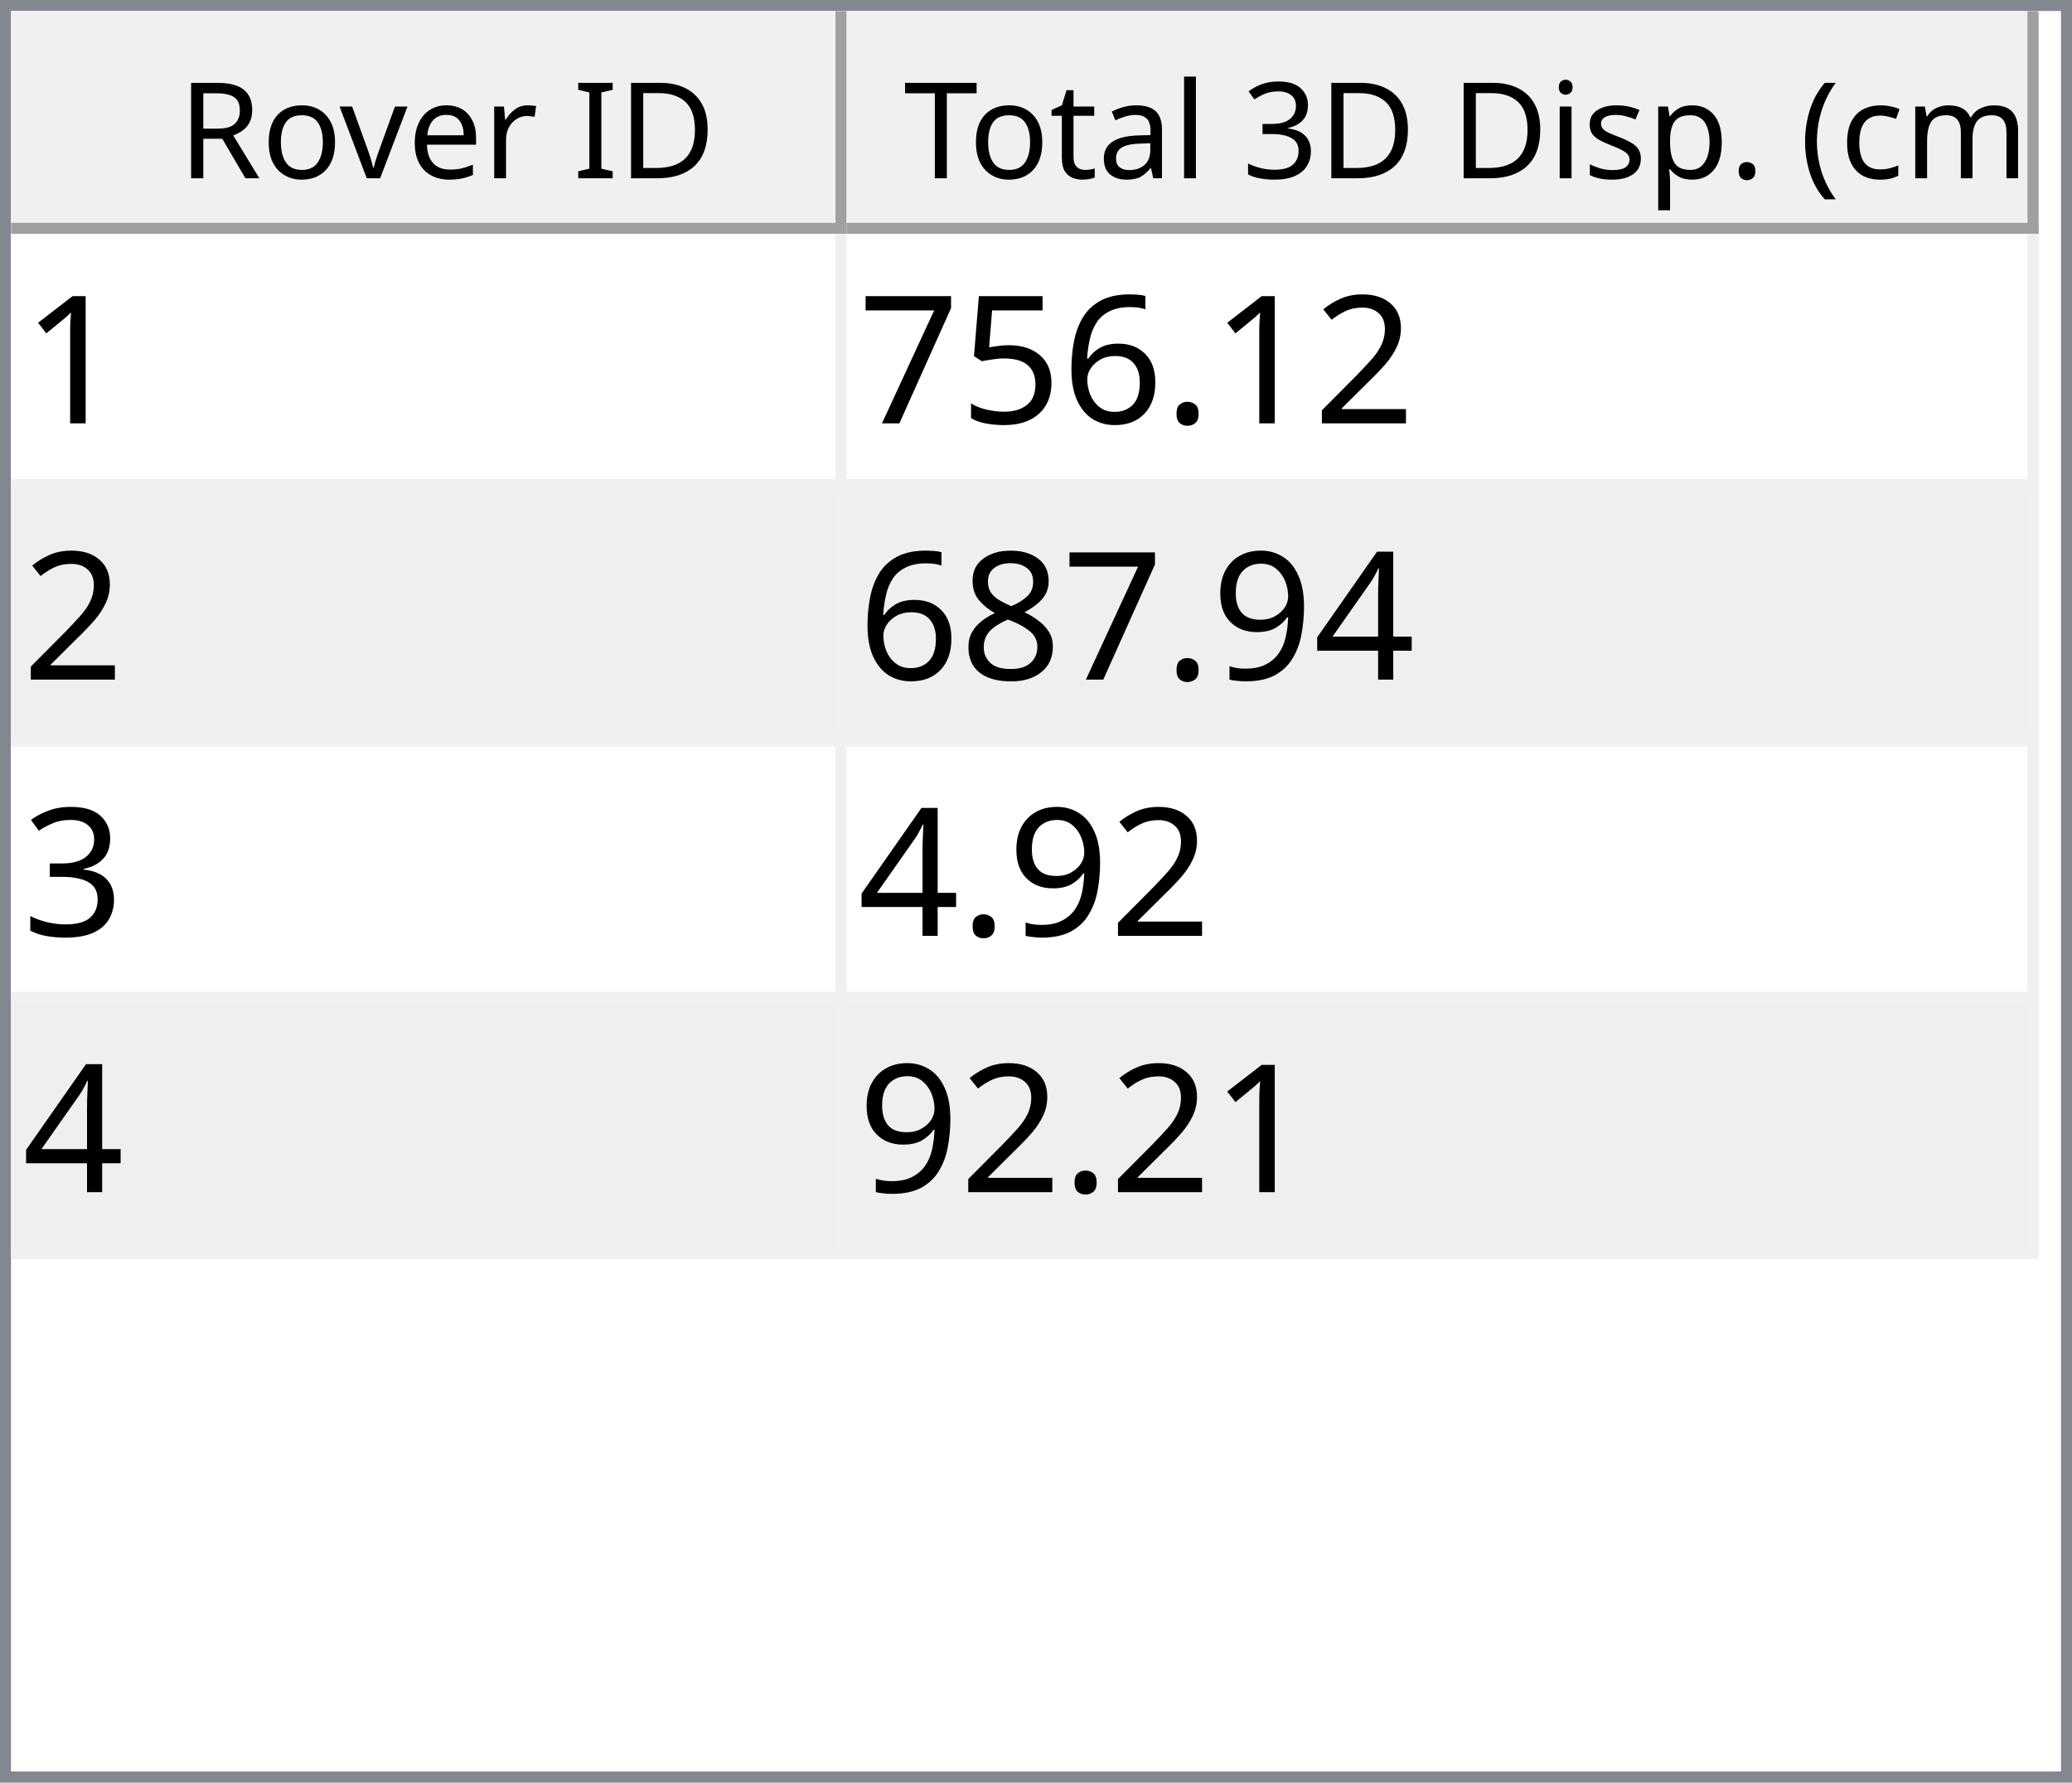
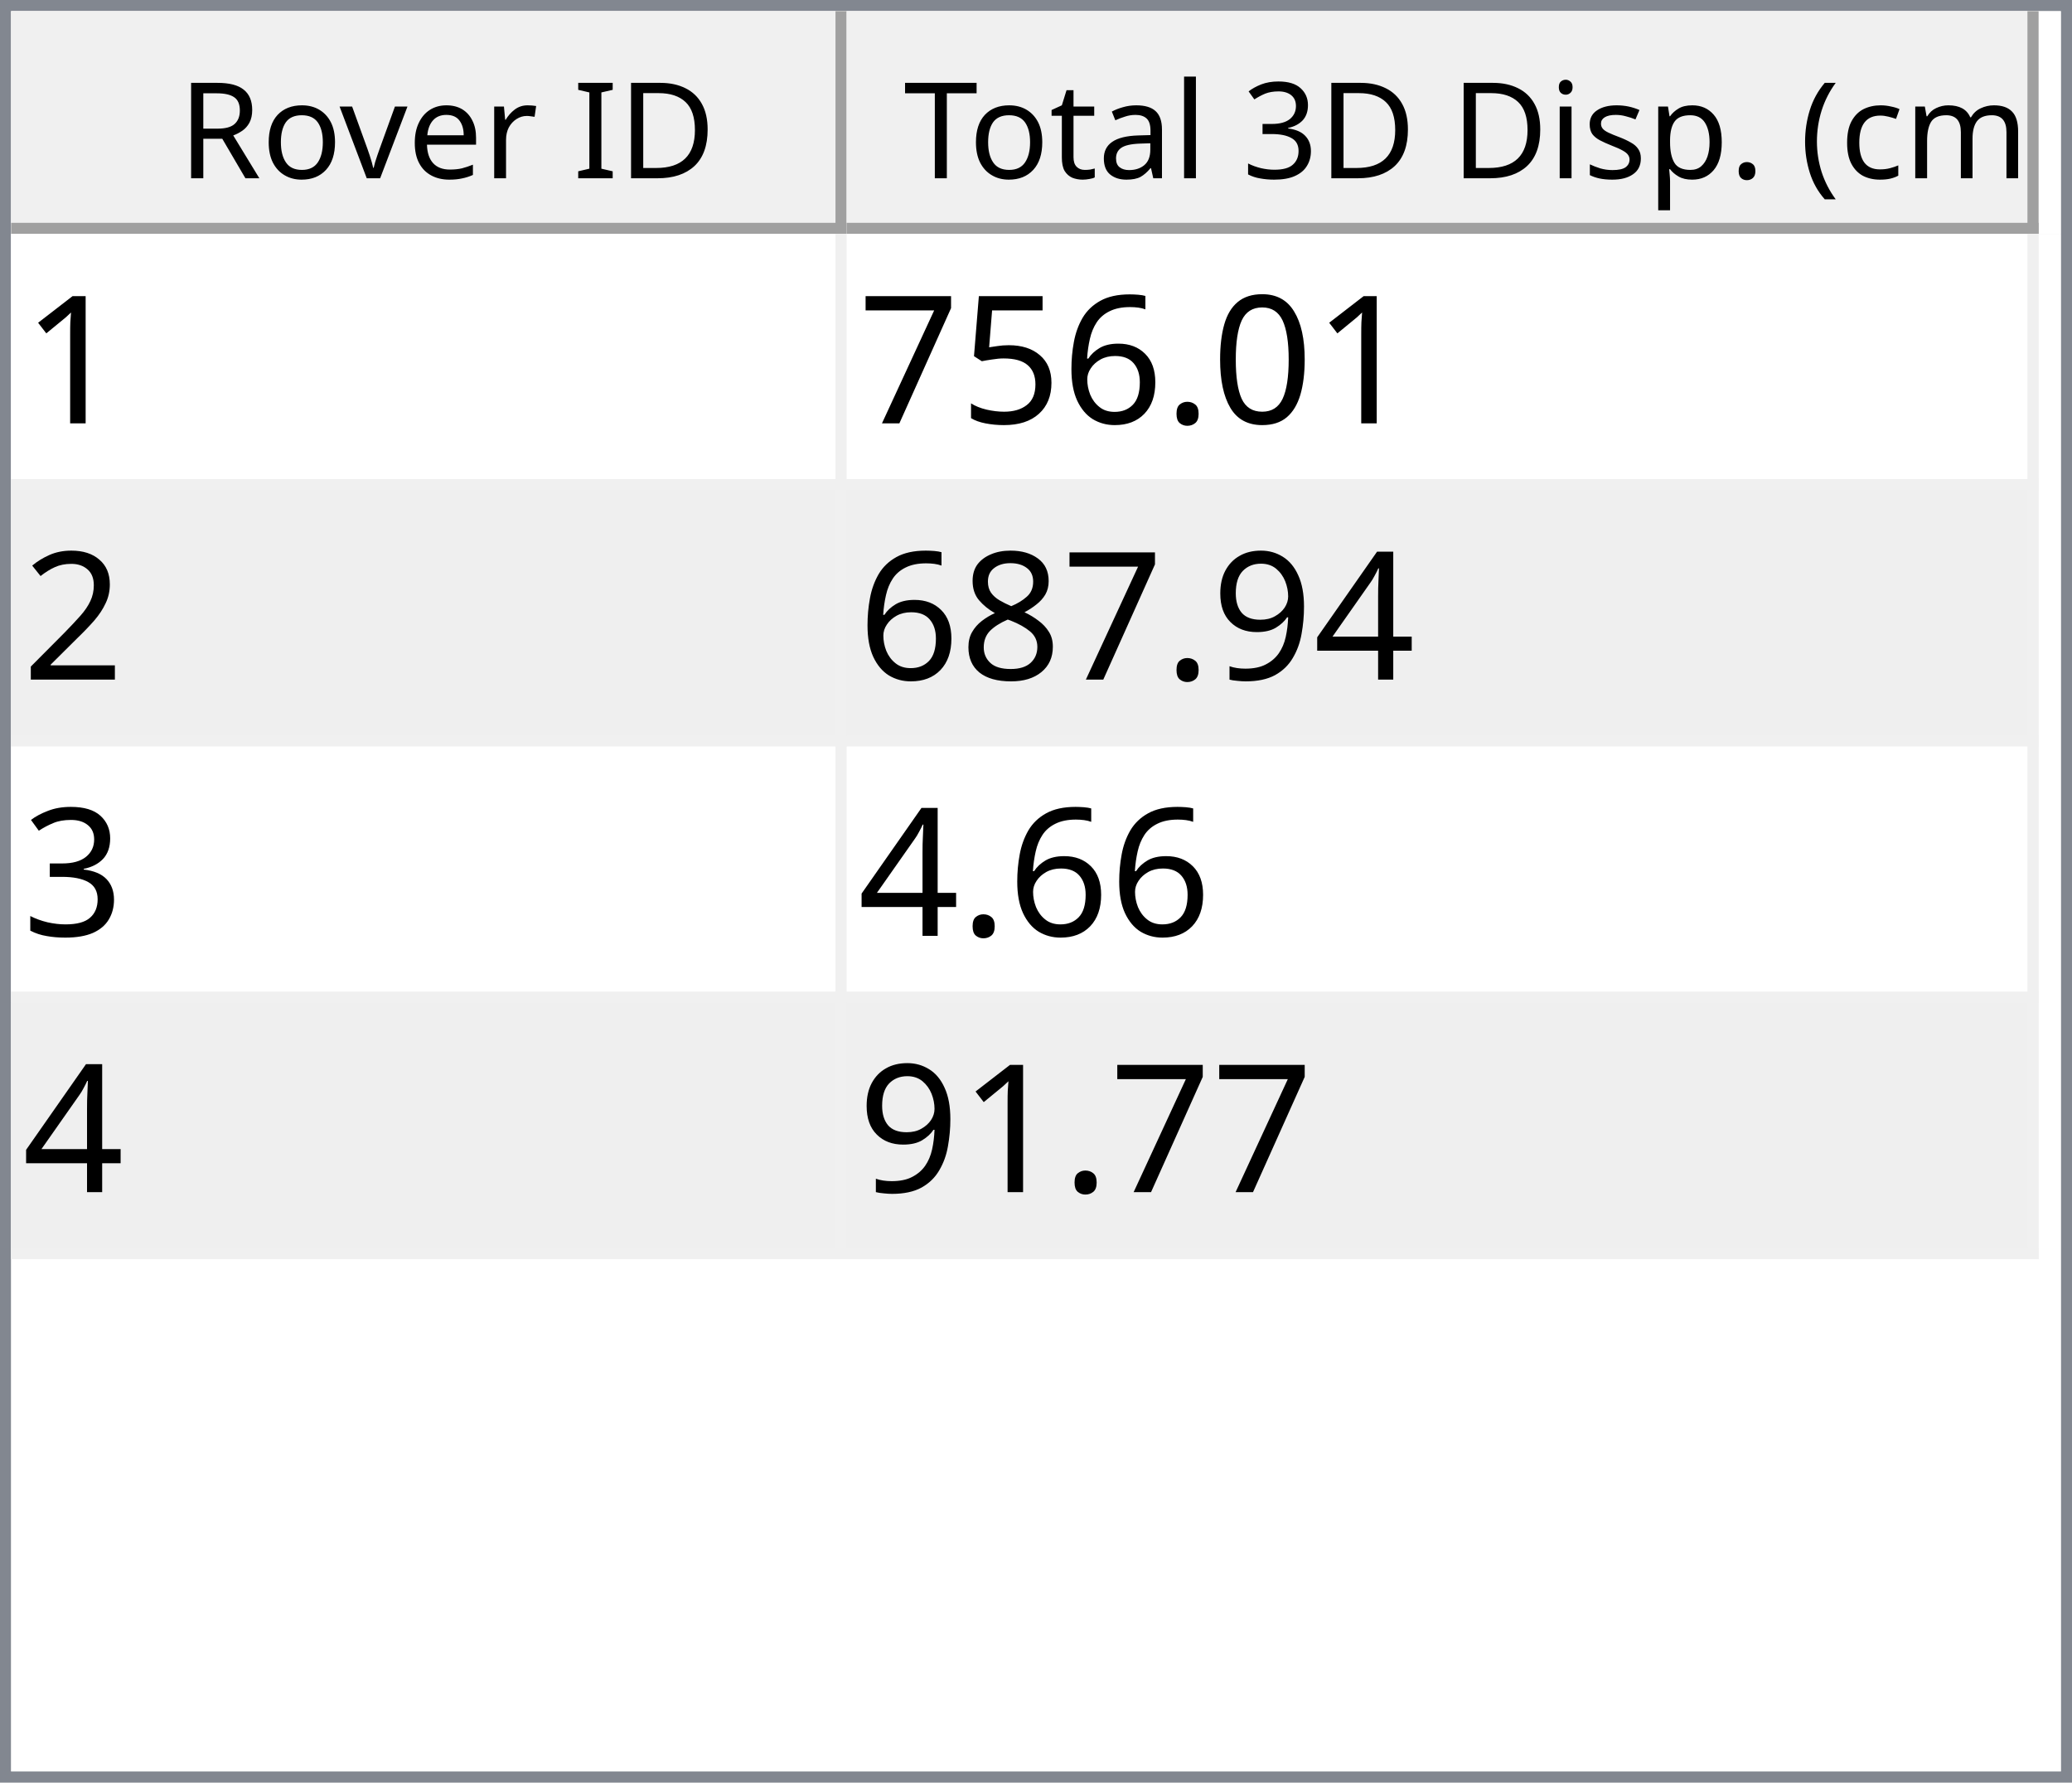
<svg xmlns="http://www.w3.org/2000/svg" style="fill-opacity:1; color-rendering:auto; color-interpolation:auto; text-rendering:auto; stroke:black; stroke-linecap:square; stroke-miterlimit:10; shape-rendering:auto; stroke-opacity:1; fill:black; stroke-dasharray:none; font-weight:normal; stroke-width:1; font-family:'Dialog'; font-style:normal; stroke-linejoin:miter; font-size:12px; stroke-dashoffset:0; image-rendering:auto;" width="186" height="160">
  <defs id="genericDefs" />
  <g>
    <defs id="defs1">
      <clipPath clipPathUnits="userSpaceOnUse" id="clipPath1">
        <path d="M0 0 L186 0 L186 160 L0 160 L0 0 Z" />
      </clipPath>
      <clipPath clipPathUnits="userSpaceOnUse" id="clipPath2">
        <path d="M0 0 L0 160 L186 160 L186 0 Z" />
      </clipPath>
      <clipPath clipPathUnits="userSpaceOnUse" id="clipPath3">
        <path d="M0 0 L0 20 L184 20 L184 0 Z" />
      </clipPath>
      <clipPath clipPathUnits="userSpaceOnUse" id="clipPath4">
        <path d="M0 0 L0 20 L75 20 L75 0 Z" />
      </clipPath>
      <clipPath clipPathUnits="userSpaceOnUse" id="clipPath5">
        <path d="M1 1 L1 19 L74 19 L74 1 Z" />
      </clipPath>
      <clipPath clipPathUnits="userSpaceOnUse" id="clipPath6">
        <path d="M0 0 L0 18 L73 18 L73 0 Z" />
      </clipPath>
      <clipPath clipPathUnits="userSpaceOnUse" id="clipPath7">
        <path d="M-0.5 -0.5 L-0.5 19.5 L74.5 19.5 L74.5 -0.5 Z" />
      </clipPath>
      <clipPath clipPathUnits="userSpaceOnUse" id="clipPath8">
        <path d="M0 0 L0 20 L107 20 L107 0 Z" />
      </clipPath>
      <clipPath clipPathUnits="userSpaceOnUse" id="clipPath9">
        <path d="M1 1 L1 19 L106 19 L106 1 Z" />
      </clipPath>
      <clipPath clipPathUnits="userSpaceOnUse" id="clipPath10">
        <path d="M0 0 L0 18 L105 18 L105 0 Z" />
      </clipPath>
      <clipPath clipPathUnits="userSpaceOnUse" id="clipPath11">
        <path d="M-0.5 -0.5 L-0.5 19.5 L106.5 19.5 L106.5 -0.5 Z" />
      </clipPath>
      <clipPath clipPathUnits="userSpaceOnUse" id="clipPath12">
        <path d="M0 0 L0 138 L184 138 L184 0 Z" />
      </clipPath>
      <clipPath clipPathUnits="userSpaceOnUse" id="clipPath13">
        <path d="M0 0 L0 92 L182 92 L182 0 Z" />
      </clipPath>
      <clipPath clipPathUnits="userSpaceOnUse" id="clipPath14">
        <path d="M-0.5 -0.5 L-0.5 91.5 L181.5 91.5 L181.5 -0.5 Z" />
      </clipPath>
      <clipPath clipPathUnits="userSpaceOnUse" id="clipPath15">
        <path d="M0 0 L0 22 L74 22 L74 0 Z" />
      </clipPath>
      <clipPath clipPathUnits="userSpaceOnUse" id="clipPath16">
        <path d="M0 0 L0 22 L106 22 L106 0 Z" />
      </clipPath>
      <font horiz-adv-x="64.551" id="font1">
        <font-face ascent="107.91" descent="25.098" units-per-em="100" style="font-style:normal; font-family:Segoe UI; font-weight:normal;" />
        <missing-glyph horiz-adv-x="64.551" d="M8.109 0 L8.109 68.266 L56.453 68.266 L56.453 0 L8.109 0 ZM15.328 7.234 L49.219 7.234 L49.219 61.031 L15.328 61.031 L15.328 7.234 Z" />
        <glyph unicode="D" horiz-adv-x="70.117" d="M9.188 0 L9.188 70.016 L28.516 70.016 Q65.531 70.016 65.531 35.891 Q65.531 19.672 55.25 9.836 Q44.969 0 27.734 0 L9.188 0 ZM17.391 62.594 L17.391 7.422 L27.828 7.422 Q41.609 7.422 49.273 14.797 Q56.938 22.172 56.938 35.688 Q56.938 62.594 28.328 62.594 L17.391 62.594 Z" />
        <glyph unicode="I" horiz-adv-x="26.611" d="M17.391 0 L9.188 0 L9.188 70.016 L17.391 70.016 L17.391 0 Z" />
        <glyph unicode=" " horiz-adv-x="27.393" d="" />
        <glyph unicode="r" horiz-adv-x="34.766" d="M34.188 41.891 Q32.078 43.5 28.125 43.5 Q23 43.5 19.555 38.672 Q16.109 33.844 16.109 25.484 L16.109 0 L8.109 0 L8.109 50 L16.109 50 L16.109 39.703 L16.312 39.703 Q18.016 44.969 21.531 47.922 Q25.047 50.875 29.391 50.875 Q32.516 50.875 34.188 50.203 L34.188 41.891 Z" />
        <glyph unicode="e" horiz-adv-x="52.295" d="M48.297 23 L12.984 23 Q13.188 14.656 17.484 10.109 Q21.781 5.562 29.297 5.562 Q37.75 5.562 44.828 11.141 L44.828 3.609 Q38.234 -1.172 27.391 -1.172 Q16.797 -1.172 10.742 5.641 Q4.688 12.453 4.688 24.812 Q4.688 36.469 11.305 43.82 Q17.922 51.172 27.734 51.172 Q37.547 51.172 42.922 44.828 Q48.297 38.484 48.297 27.203 L48.297 23 ZM40.094 29.781 Q40.047 36.719 36.75 40.578 Q33.453 44.438 27.594 44.438 Q21.922 44.438 17.969 40.383 Q14.016 36.328 13.094 29.781 L40.094 29.781 Z" />
        <glyph unicode="v" horiz-adv-x="47.9" d="M47.406 50 L27.484 0 L19.625 0 L0.688 50 L9.469 50 L22.172 13.672 Q23.578 9.672 23.922 6.688 L24.125 6.688 Q24.609 10.453 25.688 13.484 L38.969 50 L47.406 50 Z" />
        <glyph unicode="o" horiz-adv-x="58.594" d="M29 -1.172 Q17.922 -1.172 11.305 5.836 Q4.688 12.844 4.688 24.422 Q4.688 37.016 11.57 44.094 Q18.453 51.172 30.172 51.172 Q41.359 51.172 47.633 44.289 Q53.906 37.406 53.906 25.203 Q53.906 13.234 47.141 6.031 Q40.375 -1.172 29 -1.172 ZM29.594 44.438 Q21.875 44.438 17.383 39.188 Q12.891 33.938 12.891 24.703 Q12.891 15.828 17.43 10.695 Q21.969 5.562 29.594 5.562 Q37.359 5.562 41.531 10.594 Q45.703 15.625 45.703 24.906 Q45.703 34.281 41.531 39.359 Q37.359 44.438 29.594 44.438 Z" />
        <glyph unicode="R" horiz-adv-x="59.814" d="M59.375 0 L49.609 0 L37.891 19.625 Q36.281 22.359 34.766 24.289 Q33.25 26.219 31.664 27.438 Q30.078 28.656 28.25 29.219 Q26.422 29.781 24.125 29.781 L17.391 29.781 L17.391 0 L9.188 0 L9.188 70.016 L30.078 70.016 Q34.672 70.016 38.555 68.867 Q42.438 67.719 45.289 65.375 Q48.141 63.031 49.758 59.547 Q51.375 56.062 51.375 51.375 Q51.375 47.703 50.273 44.656 Q49.172 41.609 47.148 39.211 Q45.125 36.812 42.266 35.133 Q39.406 33.453 35.844 32.516 L35.844 32.328 Q37.594 31.547 38.891 30.547 Q40.188 29.547 41.359 28.18 Q42.531 26.812 43.68 25.078 Q44.828 23.344 46.234 21.047 L59.375 0 ZM17.391 62.594 L17.391 37.203 L28.516 37.203 Q31.594 37.203 34.203 38.133 Q36.812 39.062 38.719 40.797 Q40.625 42.531 41.703 45.047 Q42.781 47.562 42.781 50.688 Q42.781 56.297 39.141 59.445 Q35.5 62.594 28.609 62.594 L17.391 62.594 Z" />
        <glyph unicode=")" horiz-adv-x="30.176" d="M8.297 -15.922 L1.172 -15.922 Q16.406 2.344 16.406 26.812 Q16.406 51.469 1.078 70.016 L8.297 70.016 Q23.531 52.156 23.531 26.703 Q23.531 1.375 8.297 -15.922 Z" />
        <glyph unicode="m" horiz-adv-x="86.133" d="M79.109 0 L71.094 0 L71.094 28.719 Q71.094 37.016 68.531 40.727 Q65.969 44.438 59.906 44.438 Q54.781 44.438 51.195 39.75 Q47.609 35.062 47.609 28.516 L47.609 0 L39.594 0 L39.594 29.688 Q39.594 44.438 28.219 44.438 Q22.953 44.438 19.531 40.016 Q16.109 35.594 16.109 28.516 L16.109 0 L8.109 0 L8.109 50 L16.109 50 L16.109 42.094 L16.312 42.094 Q21.625 51.172 31.844 51.172 Q36.969 51.172 40.773 48.312 Q44.578 45.453 46 40.828 Q51.562 51.172 62.594 51.172 Q79.109 51.172 79.109 30.812 L79.109 0 Z" />
        <glyph unicode="c" horiz-adv-x="46.191" d="M42.188 2.297 Q36.422 -1.172 28.516 -1.172 Q17.828 -1.172 11.258 5.789 Q4.688 12.75 4.688 23.828 Q4.688 36.188 11.766 43.68 Q18.844 51.172 30.672 51.172 Q37.25 51.172 42.281 48.734 L42.281 40.531 Q36.719 44.438 30.375 44.438 Q22.703 44.438 17.797 38.945 Q12.891 33.453 12.891 24.516 Q12.891 15.719 17.508 10.641 Q22.125 5.562 29.891 5.562 Q36.422 5.562 42.188 9.906 L42.188 2.297 Z" />
        <glyph unicode="(" horiz-adv-x="30.176" d="M29.109 -15.922 L21.969 -15.922 Q6.844 1.375 6.844 26.703 Q6.844 52.156 21.969 70.016 L29.203 70.016 Q13.875 51.469 13.875 26.812 Q13.875 2.344 29.109 -15.922 Z" />
        <glyph unicode="." horiz-adv-x="21.68" d="M10.891 -1.078 Q8.641 -1.078 7.055 0.539 Q5.469 2.156 5.469 4.391 Q5.469 6.641 7.055 8.273 Q8.641 9.906 10.891 9.906 Q13.188 9.906 14.797 8.273 Q16.406 6.641 16.406 4.391 Q16.406 2.156 14.797 0.539 Q13.188 -1.078 10.891 -1.078 Z" />
        <glyph unicode="p" horiz-adv-x="58.789" d="M16.312 7.234 L16.109 7.234 L16.109 -23 L8.109 -23 L8.109 50 L16.109 50 L16.109 41.219 L16.312 41.219 Q22.219 51.172 33.594 51.172 Q43.266 51.172 48.688 44.461 Q54.109 37.75 54.109 26.469 Q54.109 13.922 48 6.375 Q41.891 -1.172 31.297 -1.172 Q21.578 -1.172 16.312 7.234 ZM16.109 27.391 L16.109 20.406 Q16.109 14.203 20.141 9.883 Q24.172 5.562 30.375 5.562 Q37.641 5.562 41.773 11.133 Q45.906 16.703 45.906 26.609 Q45.906 34.969 42.047 39.703 Q38.188 44.438 31.594 44.438 Q24.609 44.438 20.359 39.578 Q16.109 34.719 16.109 27.391 Z" />
        <glyph unicode="s" horiz-adv-x="42.432" d="M5.078 1.812 L5.078 10.406 Q11.625 5.562 19.484 5.562 Q30.031 5.562 30.031 12.594 Q30.031 14.594 29.125 15.992 Q28.219 17.391 26.68 18.461 Q25.141 19.531 23.07 20.383 Q21 21.234 18.609 22.172 Q15.281 23.484 12.766 24.828 Q10.25 26.172 8.57 27.859 Q6.891 29.547 6.031 31.695 Q5.172 33.844 5.172 36.719 Q5.172 40.234 6.789 42.945 Q8.406 45.656 11.086 47.484 Q13.766 49.312 17.211 50.242 Q20.656 51.172 24.312 51.172 Q30.812 51.172 35.938 48.922 L35.938 40.828 Q30.422 44.438 23.25 44.438 Q21 44.438 19.195 43.922 Q17.391 43.406 16.094 42.477 Q14.797 41.547 14.086 40.258 Q13.375 38.969 13.375 37.406 Q13.375 35.453 14.086 34.133 Q14.797 32.812 16.164 31.789 Q17.531 30.766 19.484 29.938 Q21.438 29.109 23.922 28.125 Q27.25 26.859 29.883 25.516 Q32.516 24.172 34.375 22.484 Q36.234 20.797 37.234 18.602 Q38.234 16.406 38.234 13.375 Q38.234 9.672 36.602 6.938 Q34.969 4.203 32.234 2.398 Q29.5 0.594 25.93 -0.289 Q22.359 -1.172 18.453 -1.172 Q10.75 -1.172 5.078 1.812 Z" />
        <glyph unicode="i" horiz-adv-x="24.219" d="M12.203 62.703 Q10.062 62.703 8.547 64.164 Q7.031 65.625 7.031 67.875 Q7.031 70.125 8.547 71.609 Q10.062 73.094 12.203 73.094 Q14.406 73.094 15.945 71.609 Q17.484 70.125 17.484 67.875 Q17.484 65.719 15.945 64.211 Q14.406 62.703 12.203 62.703 ZM16.109 0 L8.109 0 L8.109 50 L16.109 50 L16.109 0 Z" />
        <glyph unicode="3" horiz-adv-x="53.906" d="M46.531 19.828 Q46.531 15.094 44.75 11.211 Q42.969 7.328 39.719 4.57 Q36.469 1.812 31.93 0.297 Q27.391 -1.219 21.922 -1.219 Q11.922 -1.219 6 2.594 L6 11.188 Q13.094 5.609 22.219 5.609 Q25.875 5.609 28.828 6.539 Q31.781 7.469 33.906 9.227 Q36.031 10.984 37.18 13.477 Q38.328 15.969 38.328 19.094 Q38.328 32.812 18.797 32.812 L12.984 32.812 L12.984 39.594 L18.5 39.594 Q35.797 39.594 35.797 52.484 Q35.797 64.406 22.609 64.406 Q15.188 64.406 8.688 59.422 L8.688 67.188 Q15.375 71.188 24.609 71.188 Q29 71.188 32.57 69.969 Q36.141 68.75 38.68 66.555 Q41.219 64.359 42.609 61.281 Q44 58.203 44 54.5 Q44 40.672 30.031 36.719 L30.031 36.531 Q33.594 36.141 36.625 34.797 Q39.656 33.453 41.852 31.305 Q44.047 29.156 45.289 26.25 Q46.531 23.344 46.531 19.828 Z" />
        <glyph unicode="l" horiz-adv-x="24.219" d="M16.109 0 L8.109 0 L8.109 74.031 L16.109 74.031 L16.109 0 Z" />
        <glyph unicode="a" horiz-adv-x="50.879" d="M43.891 0 L35.891 0 L35.891 7.812 L35.688 7.812 Q30.469 -1.172 20.312 -1.172 Q12.844 -1.172 8.617 2.781 Q4.391 6.734 4.391 13.281 Q4.391 27.297 20.906 29.594 L35.891 31.688 Q35.891 44.438 25.594 44.438 Q16.547 44.438 9.281 38.281 L9.281 46.484 Q16.656 51.172 26.266 51.172 Q43.891 51.172 43.891 32.516 L43.891 0 ZM35.891 25.297 L23.828 23.641 Q18.266 22.859 15.43 20.875 Q12.594 18.891 12.594 13.875 Q12.594 10.203 15.211 7.883 Q17.828 5.562 22.172 5.562 Q28.125 5.562 32.008 9.742 Q35.891 13.922 35.891 20.312 L35.891 25.297 Z" />
        <glyph unicode="t" horiz-adv-x="33.887" d="M31.297 0.484 Q28.469 -1.078 23.828 -1.078 Q10.688 -1.078 10.688 13.578 L10.688 43.172 L2.094 43.172 L2.094 50 L10.688 50 L10.688 62.203 L18.703 64.797 L18.703 50 L31.297 50 L31.297 43.172 L18.703 43.172 L18.703 14.984 Q18.703 9.969 20.414 7.82 Q22.125 5.672 26.078 5.672 Q29.109 5.672 31.297 7.328 L31.297 0.484 Z" />
        <glyph unicode="T" horiz-adv-x="52.393" d="M50.594 62.594 L30.375 62.594 L30.375 0 L22.172 0 L22.172 62.594 L2 62.594 L2 70.016 L50.594 70.016 L50.594 62.594 Z" />
      </font>
      <font horiz-adv-x="75.0" id="font2">
        <font-face ascent="100.537" descent="21.973" units-per-em="100" style="font-style:normal; font-family:sans-serif; font-weight:normal;" />
        <missing-glyph horiz-adv-x="75.0" d="M12.5 0 L12.5 62.5 L62.5 62.5 L62.5 0 L12.5 0 ZM14.062 1.562 L60.938 1.562 L60.938 60.938 L14.062 60.938 L14.062 1.562 Z" />
        <glyph unicode="1" horiz-adv-x="55.615" d="M37.25 0 L28.469 0 L28.469 56 Q25.297 52.984 20.141 49.953 Q14.984 46.922 10.891 45.406 L10.891 53.906 Q18.266 57.375 23.781 62.305 Q29.297 67.234 31.594 71.875 L37.25 71.875 L37.25 0 Z" />
-         <glyph unicode="2" horiz-adv-x="55.615" d="M50.344 8.453 L50.344 0 L3.031 0 Q2.938 3.172 4.047 6.109 Q5.859 10.938 9.836 15.625 Q13.812 20.312 21.344 26.469 Q33.016 36.031 37.117 41.625 Q41.219 47.219 41.219 52.203 Q41.219 57.422 37.477 61.008 Q33.734 64.594 27.734 64.594 Q21.391 64.594 17.578 60.789 Q13.766 56.984 13.719 50.25 L4.688 51.172 Q5.609 61.281 11.664 66.578 Q17.719 71.875 27.938 71.875 Q38.234 71.875 44.242 66.164 Q50.25 60.453 50.25 52 Q50.25 47.703 48.492 43.555 Q46.734 39.406 42.656 34.812 Q38.578 30.219 29.109 22.219 Q21.188 15.578 18.945 13.211 Q16.703 10.844 15.234 8.453 L50.344 8.453 Z" />
+         <glyph unicode="0" horiz-adv-x="55.615" d="M4.156 35.297 Q4.156 48 6.766 55.742 Q9.375 63.484 14.523 67.68 Q19.672 71.875 27.484 71.875 Q33.25 71.875 37.594 69.555 Q41.938 67.234 44.773 62.867 Q47.609 58.5 49.219 52.227 Q50.828 45.953 50.828 35.297 Q50.828 22.703 48.242 14.969 Q45.656 7.234 40.508 3.008 Q35.359 -1.219 27.484 -1.219 Q17.141 -1.219 11.234 6.203 Q4.156 15.141 4.156 35.297 ZM13.188 35.297 Q13.188 17.672 17.312 11.836 Q21.438 6 27.484 6 Q33.547 6 37.672 11.859 Q41.797 17.719 41.797 35.297 Q41.797 52.984 37.672 58.789 Q33.547 64.594 27.391 64.594 Q21.344 64.594 17.719 59.469 Q13.188 52.938 13.188 35.297 Z" />
        <glyph unicode="." horiz-adv-x="27.783" d="M9.078 0 L9.078 10.016 L19.094 10.016 L19.094 0 L9.078 0 Z" />
        <glyph unicode="6" horiz-adv-x="55.615" d="M49.75 54.047 L41.016 53.375 Q39.844 58.547 37.703 60.891 Q34.125 64.656 28.906 64.656 Q24.703 64.656 21.531 62.312 Q17.391 59.281 14.992 53.469 Q12.594 47.656 12.5 36.922 Q15.672 41.75 20.266 44.094 Q24.859 46.438 29.891 46.438 Q38.672 46.438 44.852 39.969 Q51.031 33.5 51.031 23.25 Q51.031 16.5 48.125 10.719 Q45.219 4.938 40.141 1.859 Q35.062 -1.219 28.609 -1.219 Q17.625 -1.219 10.695 6.859 Q3.766 14.938 3.766 33.5 Q3.766 54.25 11.422 63.672 Q18.109 71.875 29.438 71.875 Q37.891 71.875 43.289 67.141 Q48.688 62.406 49.75 54.047 ZM13.875 23.188 Q13.875 18.656 15.797 14.508 Q17.719 10.359 21.188 8.18 Q24.656 6 28.469 6 Q34.031 6 38.039 10.492 Q42.047 14.984 42.047 22.703 Q42.047 30.125 38.086 34.398 Q34.125 38.672 28.125 38.672 Q22.172 38.672 18.023 34.398 Q13.875 30.125 13.875 23.188 Z" />
        <glyph unicode="5" horiz-adv-x="55.615" d="M4.156 18.75 L13.375 19.531 Q14.406 12.797 18.141 9.398 Q21.875 6 27.156 6 Q33.5 6 37.891 10.789 Q42.281 15.578 42.281 23.484 Q42.281 31 38.062 35.352 Q33.844 39.703 27 39.703 Q22.75 39.703 19.336 37.773 Q15.922 35.844 13.969 32.766 L5.719 33.844 L12.641 70.609 L48.25 70.609 L48.25 62.203 L19.672 62.203 L15.828 42.969 Q22.266 47.469 29.344 47.469 Q38.719 47.469 45.164 40.969 Q51.609 34.469 51.609 24.266 Q51.609 14.547 45.953 7.469 Q39.062 -1.219 27.156 -1.219 Q17.391 -1.219 11.211 4.25 Q5.031 9.719 4.156 18.75 Z" />
        <glyph unicode="7" horiz-adv-x="55.615" d="M4.734 62.203 L4.734 70.656 L51.078 70.656 L51.078 63.812 Q44.234 56.547 37.523 44.484 Q30.812 32.422 27.156 19.672 Q24.516 10.688 23.781 0 L14.75 0 Q14.891 8.453 18.062 20.414 Q21.234 32.375 27.172 43.484 Q33.109 54.594 39.797 62.203 L4.734 62.203 Z" />
+         <glyph unicode="2" horiz-adv-x="55.615" d="M50.344 8.453 L50.344 0 L3.031 0 Q2.938 3.172 4.047 6.109 Q5.859 10.938 9.836 15.625 Q13.812 20.312 21.344 26.469 Q33.016 36.031 37.117 41.625 Q41.219 47.219 41.219 52.203 Q41.219 57.422 37.477 61.008 Q33.734 64.594 27.734 64.594 Q21.391 64.594 17.578 60.789 Q13.766 56.984 13.719 50.25 L4.688 51.172 Q5.609 61.281 11.664 66.578 Q17.719 71.875 27.938 71.875 Q38.234 71.875 44.242 66.164 Q50.25 60.453 50.25 52 Q50.25 47.703 48.492 43.555 Q46.734 39.406 42.656 34.812 Q38.578 30.219 29.109 22.219 Q21.188 15.578 18.945 13.211 Q16.703 10.844 15.234 8.453 L50.344 8.453 Z" />
        <glyph unicode="4" horiz-adv-x="55.615" d="M32.328 0 L32.328 17.141 L1.266 17.141 L1.266 25.203 L33.938 71.578 L41.109 71.578 L41.109 25.203 L50.781 25.203 L50.781 17.141 L41.109 17.141 L41.109 0 L32.328 0 ZM32.328 25.203 L32.328 57.469 L9.906 25.203 L32.328 25.203 Z" />
        <glyph unicode="9" horiz-adv-x="55.615" d="M5.469 16.547 L13.922 17.328 Q14.984 11.375 18.016 8.688 Q21.047 6 25.781 6 Q29.828 6 32.883 7.859 Q35.938 9.719 37.891 12.82 Q39.844 15.922 41.164 21.195 Q42.484 26.469 42.484 31.938 Q42.484 32.516 42.438 33.688 Q39.797 29.5 35.234 26.883 Q30.672 24.266 25.344 24.266 Q16.453 24.266 10.305 30.711 Q4.156 37.156 4.156 47.703 Q4.156 58.594 10.578 65.234 Q17 71.875 26.656 71.875 Q33.641 71.875 39.43 68.117 Q45.219 64.359 48.219 57.398 Q51.219 50.438 51.219 37.25 Q51.219 23.531 48.242 15.406 Q45.266 7.281 39.383 3.031 Q33.5 -1.219 25.594 -1.219 Q17.188 -1.219 11.867 3.445 Q6.547 8.109 5.469 16.547 ZM41.453 48.141 Q41.453 55.719 37.43 60.156 Q33.406 64.594 27.734 64.594 Q21.875 64.594 17.531 59.812 Q13.188 55.031 13.188 47.406 Q13.188 40.578 17.312 36.305 Q21.438 32.031 27.484 32.031 Q33.594 32.031 37.523 36.305 Q41.453 40.578 41.453 48.141 Z" />
        <glyph unicode="8" horiz-adv-x="55.615" d="M17.672 38.812 Q12.203 40.828 9.57 44.539 Q6.938 48.25 6.938 53.422 Q6.938 61.234 12.555 66.555 Q18.172 71.875 27.484 71.875 Q36.859 71.875 42.578 66.43 Q48.297 60.984 48.297 53.172 Q48.297 48.188 45.68 44.508 Q43.062 40.828 37.75 38.812 Q44.344 36.672 47.781 31.883 Q51.219 27.094 51.219 20.453 Q51.219 11.281 44.727 5.031 Q38.234 -1.219 27.641 -1.219 Q17.047 -1.219 10.547 5.055 Q4.047 11.328 4.047 20.703 Q4.047 27.688 7.594 32.398 Q11.141 37.109 17.672 38.812 ZM15.922 53.719 Q15.922 48.641 19.195 45.414 Q22.469 42.188 27.688 42.188 Q32.766 42.188 36.016 45.383 Q39.266 48.578 39.266 53.219 Q39.266 58.062 35.914 61.359 Q32.562 64.656 27.594 64.656 Q22.562 64.656 19.242 61.43 Q15.922 58.203 15.922 53.719 ZM13.094 20.656 Q13.094 16.891 14.875 13.375 Q16.656 9.859 20.172 7.93 Q23.688 6 27.734 6 Q34.031 6 38.133 10.055 Q42.234 14.109 42.234 20.359 Q42.234 26.703 38.016 30.859 Q33.797 35.016 27.438 35.016 Q21.234 35.016 17.164 30.914 Q13.094 26.812 13.094 20.656 Z" />
        <glyph unicode="3" horiz-adv-x="55.615" d="M4.203 18.891 L12.984 20.062 Q14.5 12.594 18.141 9.297 Q21.781 6 27 6 Q33.203 6 37.477 10.297 Q41.75 14.594 41.75 20.953 Q41.75 27 37.797 30.93 Q33.844 34.859 27.734 34.859 Q25.25 34.859 21.531 33.891 L22.516 41.609 Q23.391 41.5 23.922 41.5 Q29.547 41.5 34.039 44.43 Q38.531 47.359 38.531 53.469 Q38.531 58.297 35.258 61.477 Q31.984 64.656 26.812 64.656 Q21.688 64.656 18.266 61.43 Q14.844 58.203 13.875 51.766 L5.078 53.328 Q6.688 62.156 12.398 67.016 Q18.109 71.875 26.609 71.875 Q32.469 71.875 37.398 69.359 Q42.328 66.844 44.945 62.5 Q47.562 58.156 47.562 53.266 Q47.562 48.641 45.07 44.828 Q42.578 41.016 37.703 38.766 Q44.047 37.312 47.562 32.695 Q51.078 28.078 51.078 21.141 Q51.078 11.766 44.242 5.25 Q37.406 -1.266 26.953 -1.266 Q17.531 -1.266 11.305 4.352 Q5.078 9.969 4.203 18.891 Z" />
      </font>
    </defs>
    <g style="fill:white; stroke:white;">
      <rect x="0" y="0" width="186" style="clip-path:url(#clipPath1); stroke:none;" height="160" />
    </g>
    <g style="fill:white; text-rendering:optimizeSpeed; color-rendering:optimizeSpeed; image-rendering:optimizeSpeed; shape-rendering:crispEdges; stroke:white; color-interpolation:sRGB;">
      <rect x="0" width="186" height="160" y="0" style="stroke:none;" />
      <path style="stroke:none;" d="M0 160 L186 160 L186 0 L0 0 Z" />
    </g>
    <g style="fill:rgb(240,240,240); font-family:'Segoe UI'; stroke:rgb(240,240,240);">
      <rect x="0" y="0" width="186" style="clip-path:url(#clipPath2); stroke:none;" height="160" />
    </g>
    <g style="fill:rgb(130,135,144); font-family:'Segoe UI'; stroke:rgb(130,135,144);">
      <path d="M0 0 L186 0 L186 160 L0 160 L0 0 ZM1 1 L185 1 L185 159 L1 159 L1 1 Z" style="fill-rule:evenodd; clip-path:url(#clipPath2); stroke:none;" />
    </g>
    <g style="fill:white; font-family:'Segoe UI'; stroke:white;" transform="translate(1,1)">
      <rect x="0" y="0" width="184" style="clip-path:url(#clipPath3); stroke:none;" height="20" />
    </g>
    <g style="fill:rgb(240,240,240); font-family:'Segoe UI'; stroke:rgb(240,240,240);" transform="translate(1,1)">
      <rect x="0" y="0" width="75" style="clip-path:url(#clipPath4); stroke:none;" height="20" />
    </g>
    <g style="font-family:'Segoe UI';" transform="translate(2,2)">
      <text x="14" xml:space="preserve" y="14" style="clip-path:url(#clipPath6); stroke:none;">Rover ID</text>
    </g>
    <g style="fill:rgb(160,160,160); font-family:'Segoe UI'; stroke:rgb(160,160,160); stroke-linejoin:bevel;" transform="translate(1.5,1.5)">
      <line x1="74" x2="74" y1="0" style="fill:none; clip-path:url(#clipPath7);" y2="19" />
    </g>
    <g style="fill:rgb(160,160,160); font-family:'Segoe UI'; stroke:rgb(160,160,160); stroke-linejoin:bevel;" transform="matrix(1,0,0,1,1,1) translate(0.5,0.5)">
      <line x1="0" x2="74" y1="19" style="fill:none; clip-path:url(#clipPath7);" y2="19" />
    </g>
    <g style="fill:rgb(240,240,240); font-family:'Segoe UI'; stroke:rgb(240,240,240);" transform="translate(76,1)">
      <rect x="0" y="0" width="107" style="clip-path:url(#clipPath8); stroke:none;" height="20" />
    </g>
    <g style="font-family:'Segoe UI';" transform="translate(77,2)">
      <text x="1" xml:space="preserve" y="14" style="clip-path:url(#clipPath10); stroke:none;"> Total 3D Disp. (cm)</text>
    </g>
    <g style="fill:rgb(160,160,160); font-family:'Segoe UI'; stroke:rgb(160,160,160); stroke-linejoin:bevel;" transform="translate(76.5,1.5)">
      <line x1="106" x2="106" y1="0" style="fill:none; clip-path:url(#clipPath11);" y2="19" />
    </g>
    <g style="fill:rgb(160,160,160); font-family:'Segoe UI'; stroke:rgb(160,160,160); stroke-linejoin:bevel;" transform="matrix(1,0,0,1,76,1) translate(0.5,0.5)">
      <line x1="0" x2="106" y1="19" style="fill:none; clip-path:url(#clipPath11);" y2="19" />
    </g>
    <g style="fill:white; font-family:'Segoe UI'; stroke:white;" transform="translate(1,21)">
      <rect x="0" y="0" width="184" style="clip-path:url(#clipPath12); stroke:none;" height="138" />
    </g>
    <g style="fill:rgb(240,240,240); font-size:16px; font-family:sans-serif; stroke:rgb(240,240,240);" transform="translate(1,21)">
      <rect x="0" y="0" width="182" style="clip-path:url(#clipPath13); stroke:none;" height="92" />
      <line transform="translate(0.5,0.5)" x1="0" x2="181" y1="22" style="clip-path:url(#clipPath14); fill:none; stroke-linejoin:bevel;" y2="22" />
    </g>
    <g transform="matrix(1,0,0,1,1,21) translate(0.5,0.5)" style="fill:rgb(240,240,240); font-size:16px; font-family:sans-serif; stroke:rgb(240,240,240); stroke-linejoin:bevel;">
      <line x1="0" x2="181" y1="45" style="fill:none; clip-path:url(#clipPath14);" y2="45" />
    </g>
    <g transform="matrix(1,0,0,1,1,21) translate(0.5,0.5)" style="fill:rgb(240,240,240); font-size:16px; font-family:sans-serif; stroke:rgb(240,240,240); stroke-linejoin:bevel;">
      <line x1="0" x2="181" y1="68" style="fill:none; clip-path:url(#clipPath14);" y2="68" />
    </g>
    <g transform="matrix(1,0,0,1,1,21) translate(0.5,0.5)" style="fill:rgb(240,240,240); font-size:16px; font-family:sans-serif; stroke:rgb(240,240,240); stroke-linejoin:bevel;">
      <line x1="0" x2="181" y1="91" style="fill:none; clip-path:url(#clipPath14);" y2="91" />
    </g>
    <g transform="matrix(1,0,0,1,1,21) translate(0.5,0.5)" style="fill:rgb(240,240,240); font-size:16px; font-family:sans-serif; stroke:rgb(240,240,240); stroke-linejoin:bevel;">
      <line x1="74" x2="74" y1="0" style="fill:none; clip-path:url(#clipPath14);" y2="91" />
    </g>
    <g transform="matrix(1,0,0,1,1,21) translate(0.5,0.5)" style="fill:rgb(240,240,240); font-size:16px; font-family:sans-serif; stroke:rgb(240,240,240); stroke-linejoin:bevel;">
      <line x1="181" x2="181" y1="0" style="fill:none; clip-path:url(#clipPath14);" y2="91" />
    </g>
    <g style="fill:white; font-size:16px; font-family:sans-serif; stroke:white;" transform="matrix(1,0,0,1,1,21)">
      <rect x="0" y="0" width="74" style="clip-path:url(#clipPath15); stroke:none;" height="22" />
      <text x="1" y="17" style="fill:black; clip-path:url(#clipPath15); stroke:none;" xml:space="preserve">1</text>
    </g>
    <g style="fill:white; font-size:16px; font-family:sans-serif; stroke:white;" transform="matrix(1,0,0,1,1,21) translate(75,0)">
      <rect x="0" y="0" width="106" style="clip-path:url(#clipPath16); stroke:none;" height="22" />
-       <text x="1" y="17" style="fill:black; clip-path:url(#clipPath16); stroke:none;" xml:space="preserve">756.12</text>
+       <text x="1" y="17" style="fill:black; clip-path:url(#clipPath16); stroke:none;" xml:space="preserve">756.01</text>
    </g>
    <g style="fill:rgb(239,239,239); font-size:16px; font-family:sans-serif; stroke:rgb(239,239,239);" transform="matrix(1,0,0,1,1,21) translate(0,23)">
      <rect x="0" y="0" width="74" style="clip-path:url(#clipPath15); stroke:none;" height="22" />
      <text x="1" y="17" style="fill:black; clip-path:url(#clipPath15); stroke:none;" xml:space="preserve">2</text>
    </g>
    <g style="fill:rgb(239,239,239); font-size:16px; font-family:sans-serif; stroke:rgb(239,239,239);" transform="matrix(1,0,0,1,1,21) translate(75,23)">
      <rect x="0" y="0" width="106" style="clip-path:url(#clipPath16); stroke:none;" height="22" />
      <text x="1" y="17" style="fill:black; clip-path:url(#clipPath16); stroke:none;" xml:space="preserve">687.94</text>
    </g>
    <g style="fill:white; font-size:16px; font-family:sans-serif; stroke:white;" transform="matrix(1,0,0,1,1,21) translate(0,46)">
      <rect x="0" y="0" width="74" style="clip-path:url(#clipPath15); stroke:none;" height="22" />
      <text x="1" y="17" style="fill:black; clip-path:url(#clipPath15); stroke:none;" xml:space="preserve">3</text>
    </g>
    <g style="fill:white; font-size:16px; font-family:sans-serif; stroke:white;" transform="matrix(1,0,0,1,1,21) translate(75,46)">
      <rect x="0" y="0" width="106" style="clip-path:url(#clipPath16); stroke:none;" height="22" />
-       <text x="1" y="17" style="fill:black; clip-path:url(#clipPath16); stroke:none;" xml:space="preserve">4.92</text>
+       <text x="1" y="17" style="fill:black; clip-path:url(#clipPath16); stroke:none;" xml:space="preserve">4.66</text>
    </g>
    <g style="fill:rgb(239,239,239); font-size:16px; font-family:sans-serif; stroke:rgb(239,239,239);" transform="matrix(1,0,0,1,1,21) translate(0,69)">
      <rect x="0" y="0" width="74" style="clip-path:url(#clipPath15); stroke:none;" height="22" />
      <text x="1" y="17" style="fill:black; clip-path:url(#clipPath15); stroke:none;" xml:space="preserve">4</text>
    </g>
    <g style="fill:rgb(239,239,239); font-size:16px; font-family:sans-serif; stroke:rgb(239,239,239);" transform="matrix(1,0,0,1,1,21) translate(75,69)">
      <rect x="0" y="0" width="106" style="clip-path:url(#clipPath16); stroke:none;" height="22" />
-       <text x="1" y="17" style="fill:black; clip-path:url(#clipPath16); stroke:none;" xml:space="preserve">92.21</text>
+       <text x="1" y="17" style="fill:black; clip-path:url(#clipPath16); stroke:none;" xml:space="preserve">91.77</text>
    </g>
  </g>
</svg>
